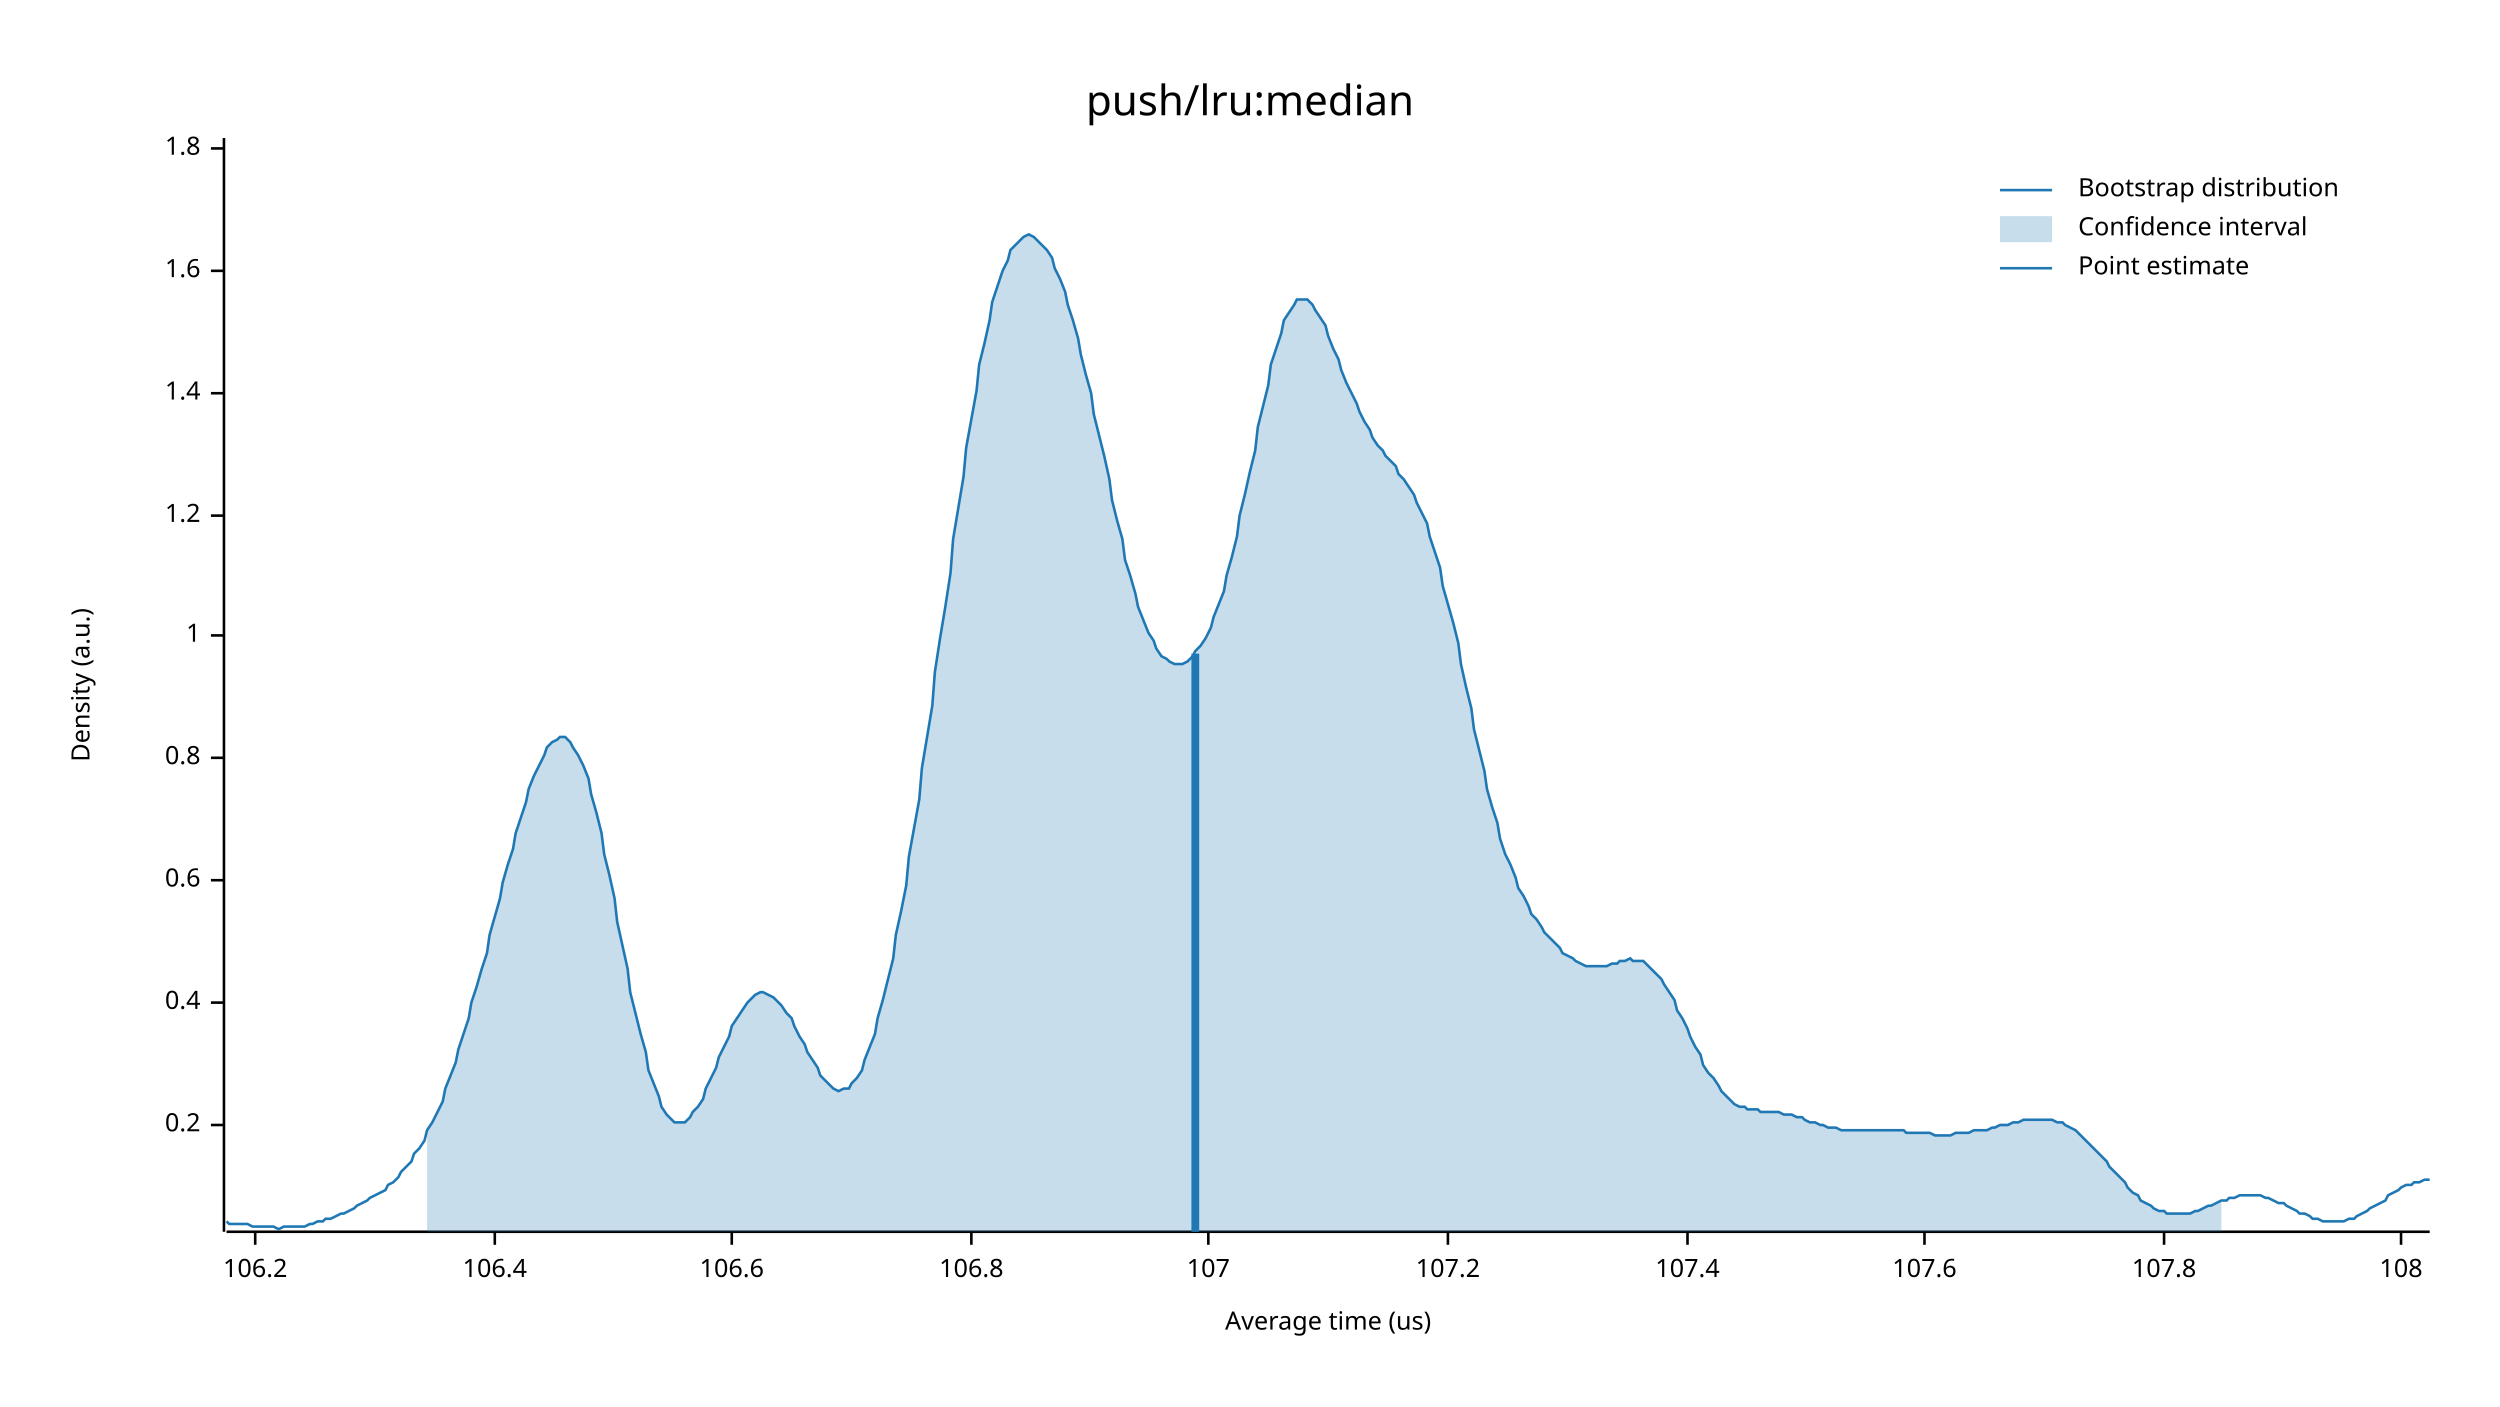
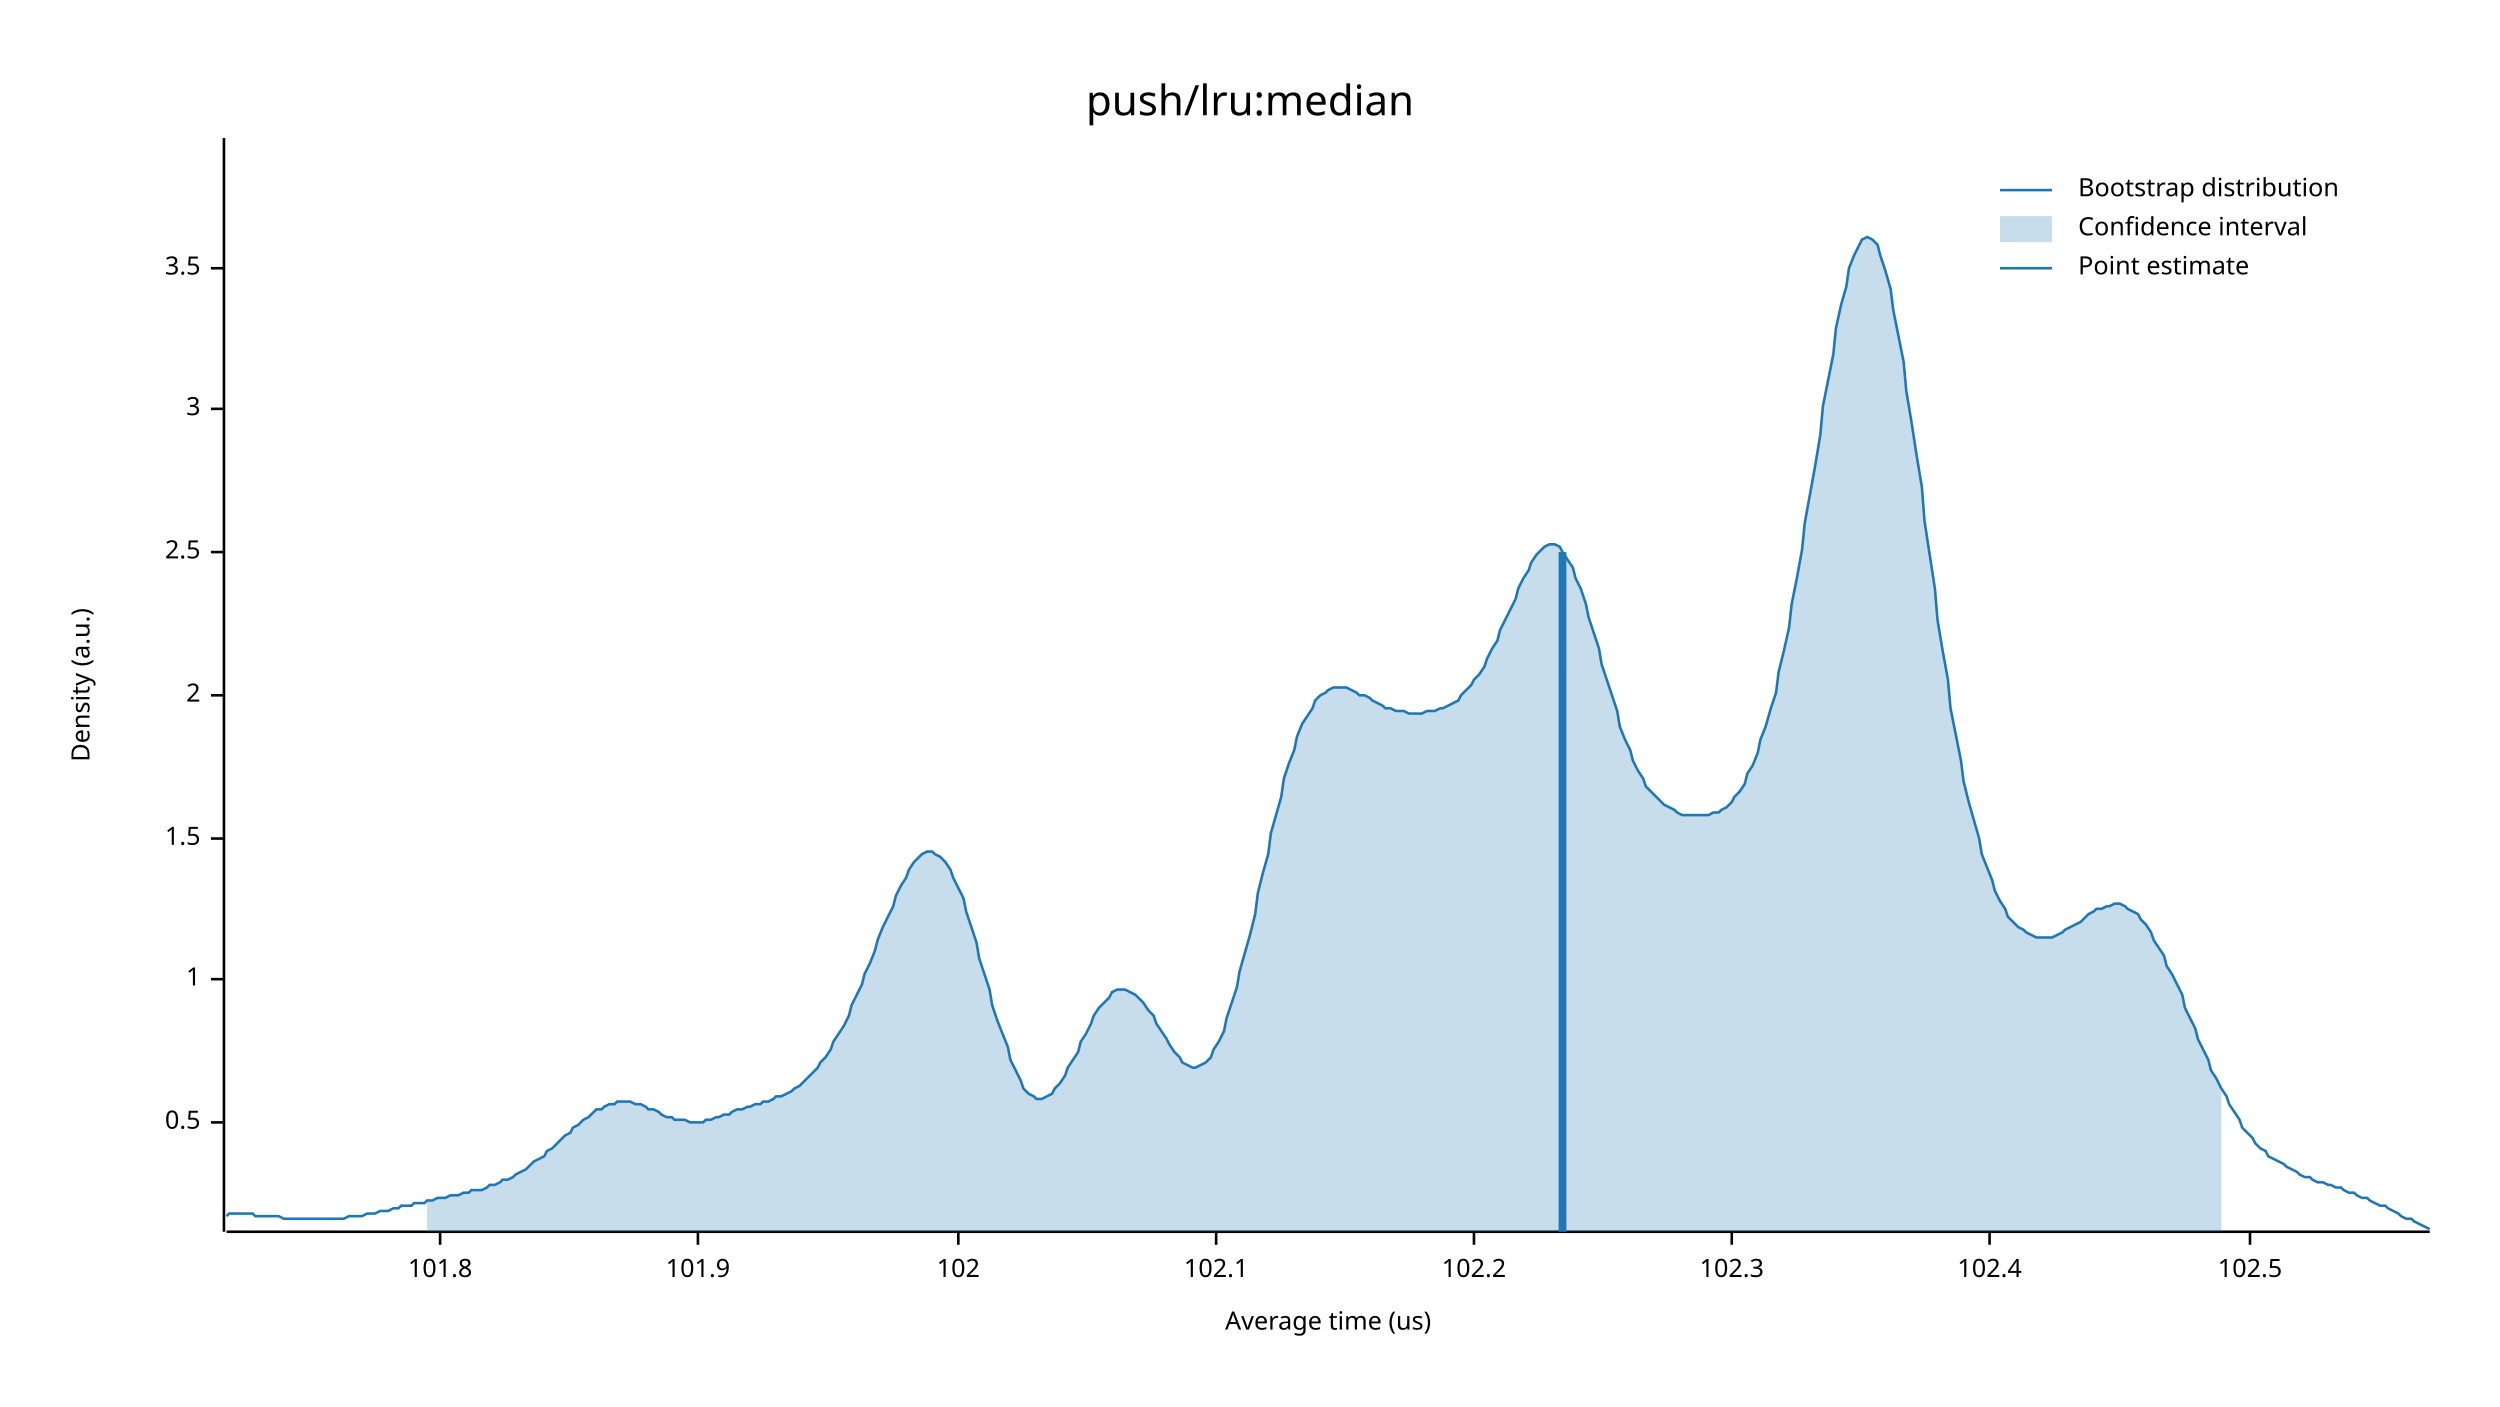
<svg xmlns="http://www.w3.org/2000/svg" width="960" height="540" viewBox="0 0 960 540">
  <text x="480" y="32" dy="0.76em" text-anchor="middle" font-family="sans-serif" font-size="16.129" opacity="1" fill="#000000">
push/lru:median
</text>
  <text x="27" y="263" dy="0.76em" text-anchor="middle" font-family="sans-serif" font-size="9.677" opacity="1" fill="#000000" transform="rotate(270, 27, 263)">
Density (a.u.)
</text>
  <text x="510" y="513" dy="-0.5ex" text-anchor="middle" font-family="sans-serif" font-size="9.677" opacity="1" fill="#000000">
Average time (us)
</text>
  <polyline fill="none" opacity="1" stroke="#000000" stroke-width="1" points="86,53 86,473 " />
-   <text x="77" y="432" dy="0.5ex" text-anchor="end" font-family="sans-serif" font-size="9.677" opacity="1" fill="#000000">
- 0.2
+   <text x="77" y="431" dy="0.5ex" text-anchor="end" font-family="sans-serif" font-size="9.677" opacity="1" fill="#000000">
+ 0.5
</text>
-   <polyline fill="none" opacity="1" stroke="#000000" stroke-width="1" points="81,432 86,432 " />
-   <text x="77" y="385" dy="0.5ex" text-anchor="end" font-family="sans-serif" font-size="9.677" opacity="1" fill="#000000">
- 0.4
- </text>
-   <polyline fill="none" opacity="1" stroke="#000000" stroke-width="1" points="81,385 86,385 " />
-   <text x="77" y="338" dy="0.5ex" text-anchor="end" font-family="sans-serif" font-size="9.677" opacity="1" fill="#000000">
- 0.6
- </text>
-   <polyline fill="none" opacity="1" stroke="#000000" stroke-width="1" points="81,338 86,338 " />
-   <text x="77" y="291" dy="0.5ex" text-anchor="end" font-family="sans-serif" font-size="9.677" opacity="1" fill="#000000">
- 0.8
- </text>
-   <polyline fill="none" opacity="1" stroke="#000000" stroke-width="1" points="81,291 86,291 " />
-   <text x="77" y="244" dy="0.5ex" text-anchor="end" font-family="sans-serif" font-size="9.677" opacity="1" fill="#000000">
+   <polyline fill="none" opacity="1" stroke="#000000" stroke-width="1" points="81,431 86,431 " />
+   <text x="77" y="376" dy="0.5ex" text-anchor="end" font-family="sans-serif" font-size="9.677" opacity="1" fill="#000000">
1
</text>
-   <polyline fill="none" opacity="1" stroke="#000000" stroke-width="1" points="81,244 86,244 " />
-   <text x="77" y="198" dy="0.5ex" text-anchor="end" font-family="sans-serif" font-size="9.677" opacity="1" fill="#000000">
- 1.2
+   <polyline fill="none" opacity="1" stroke="#000000" stroke-width="1" points="81,376 86,376 " />
+   <text x="77" y="322" dy="0.5ex" text-anchor="end" font-family="sans-serif" font-size="9.677" opacity="1" fill="#000000">
+ 1.5
</text>
-   <polyline fill="none" opacity="1" stroke="#000000" stroke-width="1" points="81,198 86,198 " />
-   <text x="77" y="151" dy="0.5ex" text-anchor="end" font-family="sans-serif" font-size="9.677" opacity="1" fill="#000000">
- 1.4
+   <polyline fill="none" opacity="1" stroke="#000000" stroke-width="1" points="81,322 86,322 " />
+   <text x="77" y="267" dy="0.5ex" text-anchor="end" font-family="sans-serif" font-size="9.677" opacity="1" fill="#000000">
+ 2
</text>
-   <polyline fill="none" opacity="1" stroke="#000000" stroke-width="1" points="81,151 86,151 " />
-   <text x="77" y="104" dy="0.5ex" text-anchor="end" font-family="sans-serif" font-size="9.677" opacity="1" fill="#000000">
- 1.6
+   <polyline fill="none" opacity="1" stroke="#000000" stroke-width="1" points="81,267 86,267 " />
+   <text x="77" y="212" dy="0.5ex" text-anchor="end" font-family="sans-serif" font-size="9.677" opacity="1" fill="#000000">
+ 2.5
</text>
-   <polyline fill="none" opacity="1" stroke="#000000" stroke-width="1" points="81,104 86,104 " />
-   <text x="77" y="57" dy="0.5ex" text-anchor="end" font-family="sans-serif" font-size="9.677" opacity="1" fill="#000000">
- 1.8
+   <polyline fill="none" opacity="1" stroke="#000000" stroke-width="1" points="81,212 86,212 " />
+   <text x="77" y="157" dy="0.5ex" text-anchor="end" font-family="sans-serif" font-size="9.677" opacity="1" fill="#000000">
+ 3
</text>
-   <polyline fill="none" opacity="1" stroke="#000000" stroke-width="1" points="81,57 86,57 " />
+   <polyline fill="none" opacity="1" stroke="#000000" stroke-width="1" points="81,157 86,157 " />
+   <text x="77" y="103" dy="0.5ex" text-anchor="end" font-family="sans-serif" font-size="9.677" opacity="1" fill="#000000">
+ 3.5
+ </text>
+   <polyline fill="none" opacity="1" stroke="#000000" stroke-width="1" points="81,103 86,103 " />
  <polyline fill="none" opacity="1" stroke="#000000" stroke-width="1" points="87,473 933,473 " />
-   <text x="98" y="483" dy="0.76em" text-anchor="middle" font-family="sans-serif" font-size="9.677" opacity="1" fill="#000000">
- 106.2
+   <text x="169" y="483" dy="0.76em" text-anchor="middle" font-family="sans-serif" font-size="9.677" opacity="1" fill="#000000">
+ 101.8
</text>
-   <polyline fill="none" opacity="1" stroke="#000000" stroke-width="1" points="98,473 98,478 " />
-   <text x="190" y="483" dy="0.76em" text-anchor="middle" font-family="sans-serif" font-size="9.677" opacity="1" fill="#000000">
- 106.4
+   <polyline fill="none" opacity="1" stroke="#000000" stroke-width="1" points="169,473 169,478 " />
+   <text x="268" y="483" dy="0.76em" text-anchor="middle" font-family="sans-serif" font-size="9.677" opacity="1" fill="#000000">
+ 101.9
</text>
-   <polyline fill="none" opacity="1" stroke="#000000" stroke-width="1" points="190,473 190,478 " />
-   <text x="281" y="483" dy="0.76em" text-anchor="middle" font-family="sans-serif" font-size="9.677" opacity="1" fill="#000000">
- 106.6
+   <polyline fill="none" opacity="1" stroke="#000000" stroke-width="1" points="268,473 268,478 " />
+   <text x="368" y="483" dy="0.76em" text-anchor="middle" font-family="sans-serif" font-size="9.677" opacity="1" fill="#000000">
+ 102
</text>
-   <polyline fill="none" opacity="1" stroke="#000000" stroke-width="1" points="281,473 281,478 " />
-   <text x="373" y="483" dy="0.76em" text-anchor="middle" font-family="sans-serif" font-size="9.677" opacity="1" fill="#000000">
- 106.8
+   <polyline fill="none" opacity="1" stroke="#000000" stroke-width="1" points="368,473 368,478 " />
+   <text x="467" y="483" dy="0.76em" text-anchor="middle" font-family="sans-serif" font-size="9.677" opacity="1" fill="#000000">
+ 102.1
</text>
-   <polyline fill="none" opacity="1" stroke="#000000" stroke-width="1" points="373,473 373,478 " />
-   <text x="464" y="483" dy="0.76em" text-anchor="middle" font-family="sans-serif" font-size="9.677" opacity="1" fill="#000000">
- 107
+   <polyline fill="none" opacity="1" stroke="#000000" stroke-width="1" points="467,473 467,478 " />
+   <text x="566" y="483" dy="0.76em" text-anchor="middle" font-family="sans-serif" font-size="9.677" opacity="1" fill="#000000">
+ 102.2
</text>
-   <polyline fill="none" opacity="1" stroke="#000000" stroke-width="1" points="464,473 464,478 " />
-   <text x="556" y="483" dy="0.76em" text-anchor="middle" font-family="sans-serif" font-size="9.677" opacity="1" fill="#000000">
- 107.2
+   <polyline fill="none" opacity="1" stroke="#000000" stroke-width="1" points="566,473 566,478 " />
+   <text x="665" y="483" dy="0.76em" text-anchor="middle" font-family="sans-serif" font-size="9.677" opacity="1" fill="#000000">
+ 102.3
</text>
-   <polyline fill="none" opacity="1" stroke="#000000" stroke-width="1" points="556,473 556,478 " />
-   <text x="648" y="483" dy="0.76em" text-anchor="middle" font-family="sans-serif" font-size="9.677" opacity="1" fill="#000000">
- 107.4
+   <polyline fill="none" opacity="1" stroke="#000000" stroke-width="1" points="665,473 665,478 " />
+   <text x="764" y="483" dy="0.76em" text-anchor="middle" font-family="sans-serif" font-size="9.677" opacity="1" fill="#000000">
+ 102.4
</text>
-   <polyline fill="none" opacity="1" stroke="#000000" stroke-width="1" points="648,473 648,478 " />
-   <text x="739" y="483" dy="0.76em" text-anchor="middle" font-family="sans-serif" font-size="9.677" opacity="1" fill="#000000">
- 107.6
+   <polyline fill="none" opacity="1" stroke="#000000" stroke-width="1" points="764,473 764,478 " />
+   <text x="864" y="483" dy="0.76em" text-anchor="middle" font-family="sans-serif" font-size="9.677" opacity="1" fill="#000000">
+ 102.5
</text>
-   <polyline fill="none" opacity="1" stroke="#000000" stroke-width="1" points="739,473 739,478 " />
-   <text x="831" y="483" dy="0.76em" text-anchor="middle" font-family="sans-serif" font-size="9.677" opacity="1" fill="#000000">
- 107.8
- </text>
-   <polyline fill="none" opacity="1" stroke="#000000" stroke-width="1" points="831,473 831,478 " />
-   <text x="922" y="483" dy="0.76em" text-anchor="middle" font-family="sans-serif" font-size="9.677" opacity="1" fill="#000000">
- 108
- </text>
-   <polyline fill="none" opacity="1" stroke="#000000" stroke-width="1" points="922,473 922,478 " />
-   <polyline fill="none" opacity="1" stroke="#1F78B4" stroke-width="1" points="87,469 88,470 90,470 92,470 93,470 95,470 97,471 98,471 100,471 102,471 103,471 105,471 107,472 109,471 110,471 112,471 114,471 115,471 117,471 119,470 120,470 122,469 124,469 125,468 127,468 129,467 131,466 132,466 134,465 136,464 137,463 139,462 141,461 142,460 144,459 146,458 148,457 149,455 151,454 153,452 154,450 156,448 158,446 159,443 161,441 163,438 164,434 166,431 168,427 170,423 171,418 173,413 175,408 176,403 178,397 180,391 181,385 183,379 185,372 187,366 188,359 190,352 192,345 193,339 195,332 197,326 198,320 200,314 202,308 203,303 205,298 207,294 209,290 210,287 212,285 214,284 215,283 217,283 219,285 220,287 222,290 224,294 226,299 227,305 229,312 231,320 232,328 234,336 236,345 237,354 239,363 241,372 242,381 244,389 246,397 248,404 249,411 251,416 253,421 254,425 256,428 258,430 259,431 261,431 263,431 265,429 266,427 268,425 270,422 271,418 273,414 275,410 276,406 278,402 280,398 281,394 283,391 285,388 287,385 288,384 290,382 292,381 293,381 295,382 297,383 298,384 300,386 302,389 304,391 305,394 307,398 309,401 310,404 312,407 314,410 315,413 317,415 319,417 320,418 322,419 324,418 326,418 327,416 329,414 331,411 332,407 334,402 336,397 337,391 339,384 341,376 343,368 344,359 346,350 348,340 349,329 351,318 353,307 354,295 356,283 358,271 359,258 361,245 363,233 365,220 366,207 368,195 370,183 371,172 373,161 375,150 376,140 378,132 380,123 381,116 383,110 385,104 387,100 388,96 390,94 392,92 393,91 395,90 397,91 398,92 400,94 402,96 404,99 405,103 407,107 409,112 410,117 412,123 414,130 415,136 417,144 419,151 420,159 422,167 424,175 426,184 427,192 429,200 431,207 432,215 434,221 436,228 437,233 439,238 441,243 443,246 444,249 446,252 448,253 449,254 451,255 453,255 454,255 456,254 458,252 459,250 461,248 463,245 465,241 466,237 468,232 470,227 471,221 473,214 475,206 476,198 478,190 480,181 482,173 483,164 485,156 487,148 488,140 490,134 492,128 493,123 495,120 497,117 498,115 500,115 502,115 504,117 505,119 507,122 509,125 510,129 512,134 514,138 515,142 517,147 519,151 521,155 522,158 524,162 526,165 527,168 529,171 531,173 532,175 534,177 536,179 537,182 539,184 541,187 543,190 544,193 546,197 548,201 549,206 551,212 553,218 554,225 556,232 558,239 560,247 561,255 563,264 565,272 566,280 568,288 570,296 571,303 573,310 575,316 576,322 578,328 580,332 582,337 583,341 585,344 587,348 588,351 590,353 592,356 593,358 595,360 597,362 599,364 600,366 602,367 604,368 605,369 607,370 609,371 610,371 612,371 614,371 615,371 617,371 619,370 621,370 622,369 624,369 626,368 627,369 629,369 631,369 632,370 634,372 636,374 638,376 639,378 641,381 643,384 644,388 646,391 648,395 649,398 651,402 653,405 654,409 656,412 658,414 660,417 661,419 663,421 665,423 666,424 668,425 670,425 671,426 673,426 675,426 676,427 678,427 680,427 682,427 683,427 685,428 687,428 688,428 690,429 692,429 693,430 695,431 697,431 699,432 700,432 702,433 704,433 705,433 707,434 709,434 710,434 712,434 714,434 715,434 717,434 719,434 721,434 722,434 724,434 726,434 727,434 729,434 731,434 732,435 734,435 736,435 738,435 739,435 741,435 743,436 744,436 746,436 748,436 749,436 751,435 753,435 754,435 756,435 758,434 760,434 761,434 763,434 765,433 766,433 768,432 770,432 771,432 773,431 775,431 777,430 778,430 780,430 782,430 783,430 785,430 787,430 788,430 790,431 792,431 793,432 795,433 797,434 799,436 800,437 802,439 804,441 805,442 807,444 809,446 810,448 812,450 814,452 816,454 817,456 819,458 821,459 822,461 824,462 826,463 827,464 829,465 831,465 832,466 834,466 836,466 838,466 839,466 841,466 843,465 844,465 846,464 848,463 849,463 851,462 853,461 855,461 856,460 858,460 860,459 861,459 863,459 865,459 866,459 868,459 870,460 871,460 873,461 875,462 877,462 878,463 880,464 882,465 883,466 885,466 887,467 888,468 890,468 892,469 894,469 895,469 897,469 899,469 900,469 902,468 904,468 905,467 907,466 909,465 910,464 912,463 914,462 916,461 917,459 919,458 921,457 922,456 924,455 926,455 927,454 929,454 931,453 933,453 " />
-   <polygon opacity="0.25" fill="#1F78B4" points="164,434 166,431 168,427 170,423 171,418 173,413 175,408 176,403 178,397 180,391 181,385 183,379 185,372 187,366 188,359 190,352 192,345 193,339 195,332 197,326 198,320 200,314 202,308 203,303 205,298 207,294 209,290 210,287 212,285 214,284 215,283 217,283 219,285 220,287 222,290 224,294 226,299 227,305 229,312 231,320 232,328 234,336 236,345 237,354 239,363 241,372 242,381 244,389 246,397 248,404 249,411 251,416 253,421 254,425 256,428 258,430 259,431 261,431 263,431 265,429 266,427 268,425 270,422 271,418 273,414 275,410 276,406 278,402 280,398 281,394 283,391 285,388 287,385 288,384 290,382 292,381 293,381 295,382 297,383 298,384 300,386 302,389 304,391 305,394 307,398 309,401 310,404 312,407 314,410 315,413 317,415 319,417 320,418 322,419 324,418 326,418 327,416 329,414 331,411 332,407 334,402 336,397 337,391 339,384 341,376 343,368 344,359 346,350 348,340 349,329 351,318 353,307 354,295 356,283 358,271 359,258 361,245 363,233 365,220 366,207 368,195 370,183 371,172 373,161 375,150 376,140 378,132 380,123 381,116 383,110 385,104 387,100 388,96 390,94 392,92 393,91 395,90 397,91 398,92 400,94 402,96 404,99 405,103 407,107 409,112 410,117 412,123 414,130 415,136 417,144 419,151 420,159 422,167 424,175 426,184 427,192 429,200 431,207 432,215 434,221 436,228 437,233 439,238 441,243 443,246 444,249 446,252 448,253 449,254 451,255 453,255 454,255 456,254 458,252 459,250 461,248 463,245 465,241 466,237 468,232 470,227 471,221 473,214 475,206 476,198 478,190 480,181 482,173 483,164 485,156 487,148 488,140 490,134 492,128 493,123 495,120 497,117 498,115 500,115 502,115 504,117 505,119 507,122 509,125 510,129 512,134 514,138 515,142 517,147 519,151 521,155 522,158 524,162 526,165 527,168 529,171 531,173 532,175 534,177 536,179 537,182 539,184 541,187 543,190 544,193 546,197 548,201 549,206 551,212 553,218 554,225 556,232 558,239 560,247 561,255 563,264 565,272 566,280 568,288 570,296 571,303 573,310 575,316 576,322 578,328 580,332 582,337 583,341 585,344 587,348 588,351 590,353 592,356 593,358 595,360 597,362 599,364 600,366 602,367 604,368 605,369 607,370 609,371 610,371 612,371 614,371 615,371 617,371 619,370 621,370 622,369 624,369 626,368 627,369 629,369 631,369 632,370 634,372 636,374 638,376 639,378 641,381 643,384 644,388 646,391 648,395 649,398 651,402 653,405 654,409 656,412 658,414 660,417 661,419 663,421 665,423 666,424 668,425 670,425 671,426 673,426 675,426 676,427 678,427 680,427 682,427 683,427 685,428 687,428 688,428 690,429 692,429 693,430 695,431 697,431 699,432 700,432 702,433 704,433 705,433 707,434 709,434 710,434 712,434 714,434 715,434 717,434 719,434 721,434 722,434 724,434 726,434 727,434 729,434 731,434 732,435 734,435 736,435 738,435 739,435 741,435 743,436 744,436 746,436 748,436 749,436 751,435 753,435 754,435 756,435 758,434 760,434 761,434 763,434 765,433 766,433 768,432 770,432 771,432 773,431 775,431 777,430 778,430 780,430 782,430 783,430 785,430 787,430 788,430 790,431 792,431 793,432 795,433 797,434 799,436 800,437 802,439 804,441 805,442 807,444 809,446 810,448 812,450 814,452 816,454 817,456 819,458 821,459 822,461 824,462 826,463 827,464 829,465 831,465 832,466 834,466 836,466 838,466 839,466 841,466 843,465 844,465 846,464 848,463 849,463 851,462 853,461 853,473 164,473 " />
-   <polyline fill="none" opacity="1" stroke="#1F78B4" stroke-width="3" points="459,473 459,251 " />
+   <polyline fill="none" opacity="1" stroke="#000000" stroke-width="1" points="864,473 864,478 " />
+   <polyline fill="none" opacity="1" stroke="#1F78B4" stroke-width="1" points="87,467 88,466 90,466 92,466 93,466 95,466 97,466 98,467 100,467 102,467 103,467 105,467 107,467 109,468 110,468 112,468 114,468 115,468 117,468 119,468 120,468 122,468 124,468 125,468 127,468 129,468 131,468 132,468 134,467 136,467 137,467 139,467 141,466 142,466 144,466 146,465 148,465 149,465 151,464 153,464 154,463 156,463 158,463 159,462 161,462 163,462 164,461 166,461 168,460 170,460 171,460 173,459 175,459 176,459 178,458 180,458 181,457 183,457 185,457 187,456 188,455 190,455 192,454 193,453 195,453 197,452 198,451 200,450 202,449 203,448 205,446 207,445 209,444 210,442 212,441 214,439 215,438 217,436 219,435 220,433 222,432 224,430 226,429 227,428 229,426 231,426 232,425 234,424 236,424 237,423 239,423 241,423 242,423 244,424 246,424 248,425 249,426 251,426 253,427 254,428 256,429 258,429 259,430 261,430 263,430 265,431 266,431 268,431 270,431 271,430 273,430 275,429 276,429 278,428 280,428 281,427 283,426 285,426 287,425 288,425 290,424 292,424 293,423 295,423 297,422 298,421 300,421 302,420 304,419 305,418 307,417 309,415 310,414 312,412 314,410 315,408 317,406 319,403 320,400 322,397 324,394 326,390 327,386 329,382 331,378 332,374 334,370 336,365 337,361 339,356 341,352 343,348 344,344 346,340 348,337 349,334 351,331 353,329 354,328 356,327 358,327 359,328 361,329 363,331 365,334 366,337 368,341 370,345 371,350 373,356 375,362 376,368 378,374 380,380 381,386 383,392 385,397 387,402 388,407 390,411 392,415 393,418 395,420 397,421 398,422 400,422 402,421 404,420 405,418 407,416 409,413 410,410 412,407 414,404 415,400 417,397 419,393 420,390 422,387 424,385 426,383 427,381 429,380 431,380 432,380 434,381 436,382 437,383 439,385 441,388 443,390 444,393 446,396 448,399 449,401 451,404 453,406 454,408 456,409 458,410 459,410 461,409 463,408 465,406 466,403 468,400 470,396 471,391 473,385 475,379 476,373 478,366 480,359 482,351 483,343 485,335 487,328 488,320 490,313 492,306 493,299 495,293 497,288 498,283 500,278 502,275 504,272 505,269 507,267 509,266 510,265 512,264 514,264 515,264 517,264 519,265 521,266 522,267 524,267 526,268 527,269 529,270 531,271 532,272 534,272 536,273 537,273 539,273 541,274 543,274 544,274 546,274 548,273 549,273 551,273 553,272 554,272 556,271 558,270 560,269 561,267 563,265 565,263 566,261 568,259 570,256 571,253 573,249 575,246 576,242 578,238 580,234 582,230 583,226 585,222 587,219 588,216 590,213 592,211 593,210 595,209 597,209 599,210 600,212 602,215 604,218 605,222 607,226 609,232 610,237 612,243 614,249 615,255 617,261 619,267 621,273 622,279 624,284 626,288 627,292 629,296 631,299 632,302 634,304 636,306 638,308 639,309 641,310 643,311 644,312 646,313 648,313 649,313 651,313 653,313 654,313 656,313 658,312 660,312 661,311 663,310 665,308 666,306 668,304 670,301 671,297 673,294 675,289 676,284 678,279 680,272 682,266 683,258 685,250 687,241 688,232 690,222 692,211 693,201 695,190 697,179 699,167 700,156 702,146 704,136 705,126 707,117 709,110 710,103 712,98 714,94 715,92 717,91 719,92 721,94 722,98 724,104 726,111 727,119 729,129 731,139 732,150 734,162 736,175 738,187 739,200 741,213 743,226 744,238 746,250 748,261 749,272 751,282 753,292 754,300 756,308 758,315 760,322 761,328 763,333 765,338 766,342 768,346 770,349 771,352 773,354 775,356 777,357 778,358 780,359 782,360 783,360 785,360 787,360 788,360 790,359 792,358 793,357 795,356 797,355 799,354 800,353 802,351 804,350 805,349 807,349 809,348 810,348 812,347 814,347 816,348 817,349 819,350 821,351 822,353 824,355 826,358 827,361 829,364 831,367 832,371 834,374 836,378 838,382 839,387 841,391 843,395 844,399 846,403 848,407 849,411 851,414 853,418 855,421 856,424 858,427 860,430 861,433 863,435 865,437 866,439 868,441 870,442 871,444 873,445 875,446 877,447 878,448 880,449 882,450 883,451 885,452 887,452 888,453 890,454 892,454 894,455 895,455 897,456 899,456 900,457 902,458 904,458 905,459 907,460 909,460 910,461 912,462 914,463 916,463 917,464 919,465 921,466 922,467 924,468 926,468 927,469 929,470 931,471 933,472 " />
+   <polygon opacity="0.25" fill="#1F78B4" points="164,461 166,461 168,460 170,460 171,460 173,459 175,459 176,459 178,458 180,458 181,457 183,457 185,457 187,456 188,455 190,455 192,454 193,453 195,453 197,452 198,451 200,450 202,449 203,448 205,446 207,445 209,444 210,442 212,441 214,439 215,438 217,436 219,435 220,433 222,432 224,430 226,429 227,428 229,426 231,426 232,425 234,424 236,424 237,423 239,423 241,423 242,423 244,424 246,424 248,425 249,426 251,426 253,427 254,428 256,429 258,429 259,430 261,430 263,430 265,431 266,431 268,431 270,431 271,430 273,430 275,429 276,429 278,428 280,428 281,427 283,426 285,426 287,425 288,425 290,424 292,424 293,423 295,423 297,422 298,421 300,421 302,420 304,419 305,418 307,417 309,415 310,414 312,412 314,410 315,408 317,406 319,403 320,400 322,397 324,394 326,390 327,386 329,382 331,378 332,374 334,370 336,365 337,361 339,356 341,352 343,348 344,344 346,340 348,337 349,334 351,331 353,329 354,328 356,327 358,327 359,328 361,329 363,331 365,334 366,337 368,341 370,345 371,350 373,356 375,362 376,368 378,374 380,380 381,386 383,392 385,397 387,402 388,407 390,411 392,415 393,418 395,420 397,421 398,422 400,422 402,421 404,420 405,418 407,416 409,413 410,410 412,407 414,404 415,400 417,397 419,393 420,390 422,387 424,385 426,383 427,381 429,380 431,380 432,380 434,381 436,382 437,383 439,385 441,388 443,390 444,393 446,396 448,399 449,401 451,404 453,406 454,408 456,409 458,410 459,410 461,409 463,408 465,406 466,403 468,400 470,396 471,391 473,385 475,379 476,373 478,366 480,359 482,351 483,343 485,335 487,328 488,320 490,313 492,306 493,299 495,293 497,288 498,283 500,278 502,275 504,272 505,269 507,267 509,266 510,265 512,264 514,264 515,264 517,264 519,265 521,266 522,267 524,267 526,268 527,269 529,270 531,271 532,272 534,272 536,273 537,273 539,273 541,274 543,274 544,274 546,274 548,273 549,273 551,273 553,272 554,272 556,271 558,270 560,269 561,267 563,265 565,263 566,261 568,259 570,256 571,253 573,249 575,246 576,242 578,238 580,234 582,230 583,226 585,222 587,219 588,216 590,213 592,211 593,210 595,209 597,209 599,210 600,212 602,215 604,218 605,222 607,226 609,232 610,237 612,243 614,249 615,255 617,261 619,267 621,273 622,279 624,284 626,288 627,292 629,296 631,299 632,302 634,304 636,306 638,308 639,309 641,310 643,311 644,312 646,313 648,313 649,313 651,313 653,313 654,313 656,313 658,312 660,312 661,311 663,310 665,308 666,306 668,304 670,301 671,297 673,294 675,289 676,284 678,279 680,272 682,266 683,258 685,250 687,241 688,232 690,222 692,211 693,201 695,190 697,179 699,167 700,156 702,146 704,136 705,126 707,117 709,110 710,103 712,98 714,94 715,92 717,91 719,92 721,94 722,98 724,104 726,111 727,119 729,129 731,139 732,150 734,162 736,175 738,187 739,200 741,213 743,226 744,238 746,250 748,261 749,272 751,282 753,292 754,300 756,308 758,315 760,322 761,328 763,333 765,338 766,342 768,346 770,349 771,352 773,354 775,356 777,357 778,358 780,359 782,360 783,360 785,360 787,360 788,360 790,359 792,358 793,357 795,356 797,355 799,354 800,353 802,351 804,350 805,349 807,349 809,348 810,348 812,347 814,347 816,348 817,349 819,350 821,351 822,353 824,355 826,358 827,361 829,364 831,367 832,371 834,374 836,378 838,382 839,387 841,391 843,395 844,399 846,403 848,407 849,411 851,414 853,418 853,473 164,473 " />
+   <polyline fill="none" opacity="1" stroke="#1F78B4" stroke-width="3" points="600,473 600,212 " />
  <text x="798" y="68" dy="0.76em" text-anchor="start" font-family="sans-serif" font-size="9.677" opacity="1" fill="#000000">
Bootstrap distribution
</text>
  <text x="798" y="83" dy="0.76em" text-anchor="start" font-family="sans-serif" font-size="9.677" opacity="1" fill="#000000">
Confidence interval
</text>
  <text x="798" y="98" dy="0.76em" text-anchor="start" font-family="sans-serif" font-size="9.677" opacity="1" fill="#000000">
Point estimate
</text>
  <polyline fill="none" opacity="1" stroke="#1F78B4" stroke-width="1" points="768,73 788,73 " />
  <rect x="768" y="83" width="20" height="10" opacity="0.25" fill="#1F78B4" stroke="none" />
  <polyline fill="none" opacity="1" stroke="#1F78B4" stroke-width="1" points="768,103 788,103 " />
</svg>
